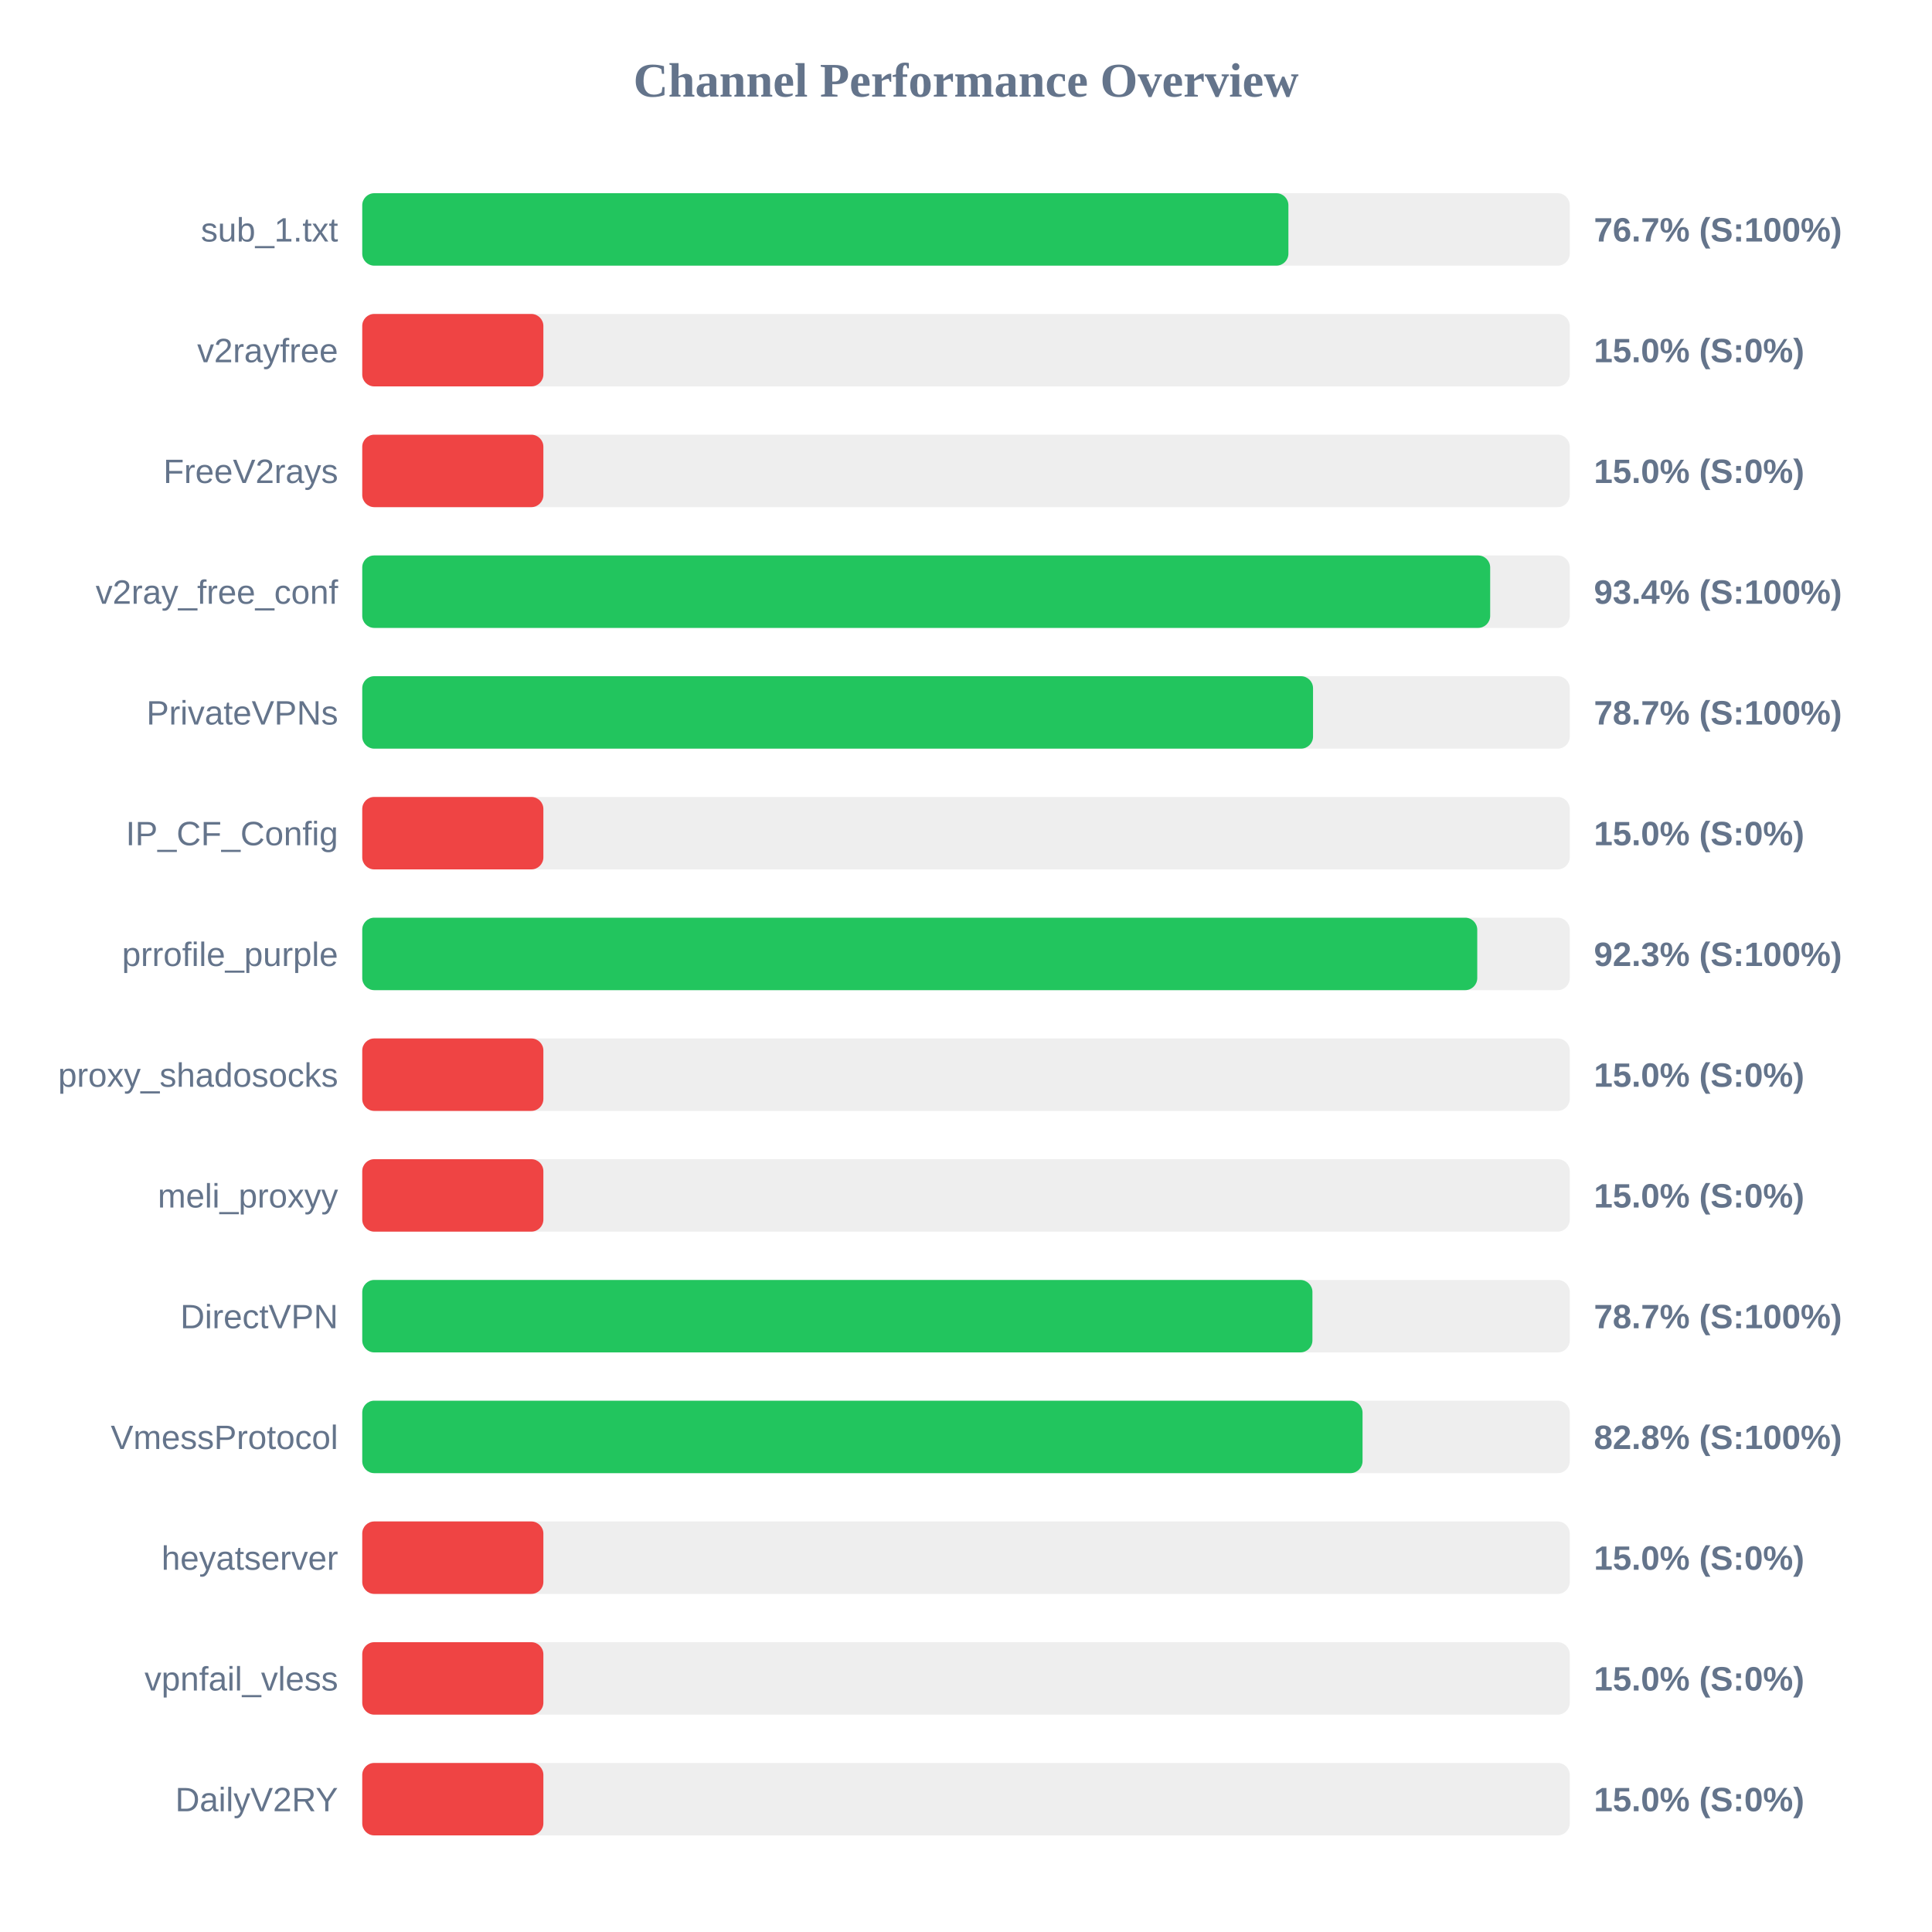
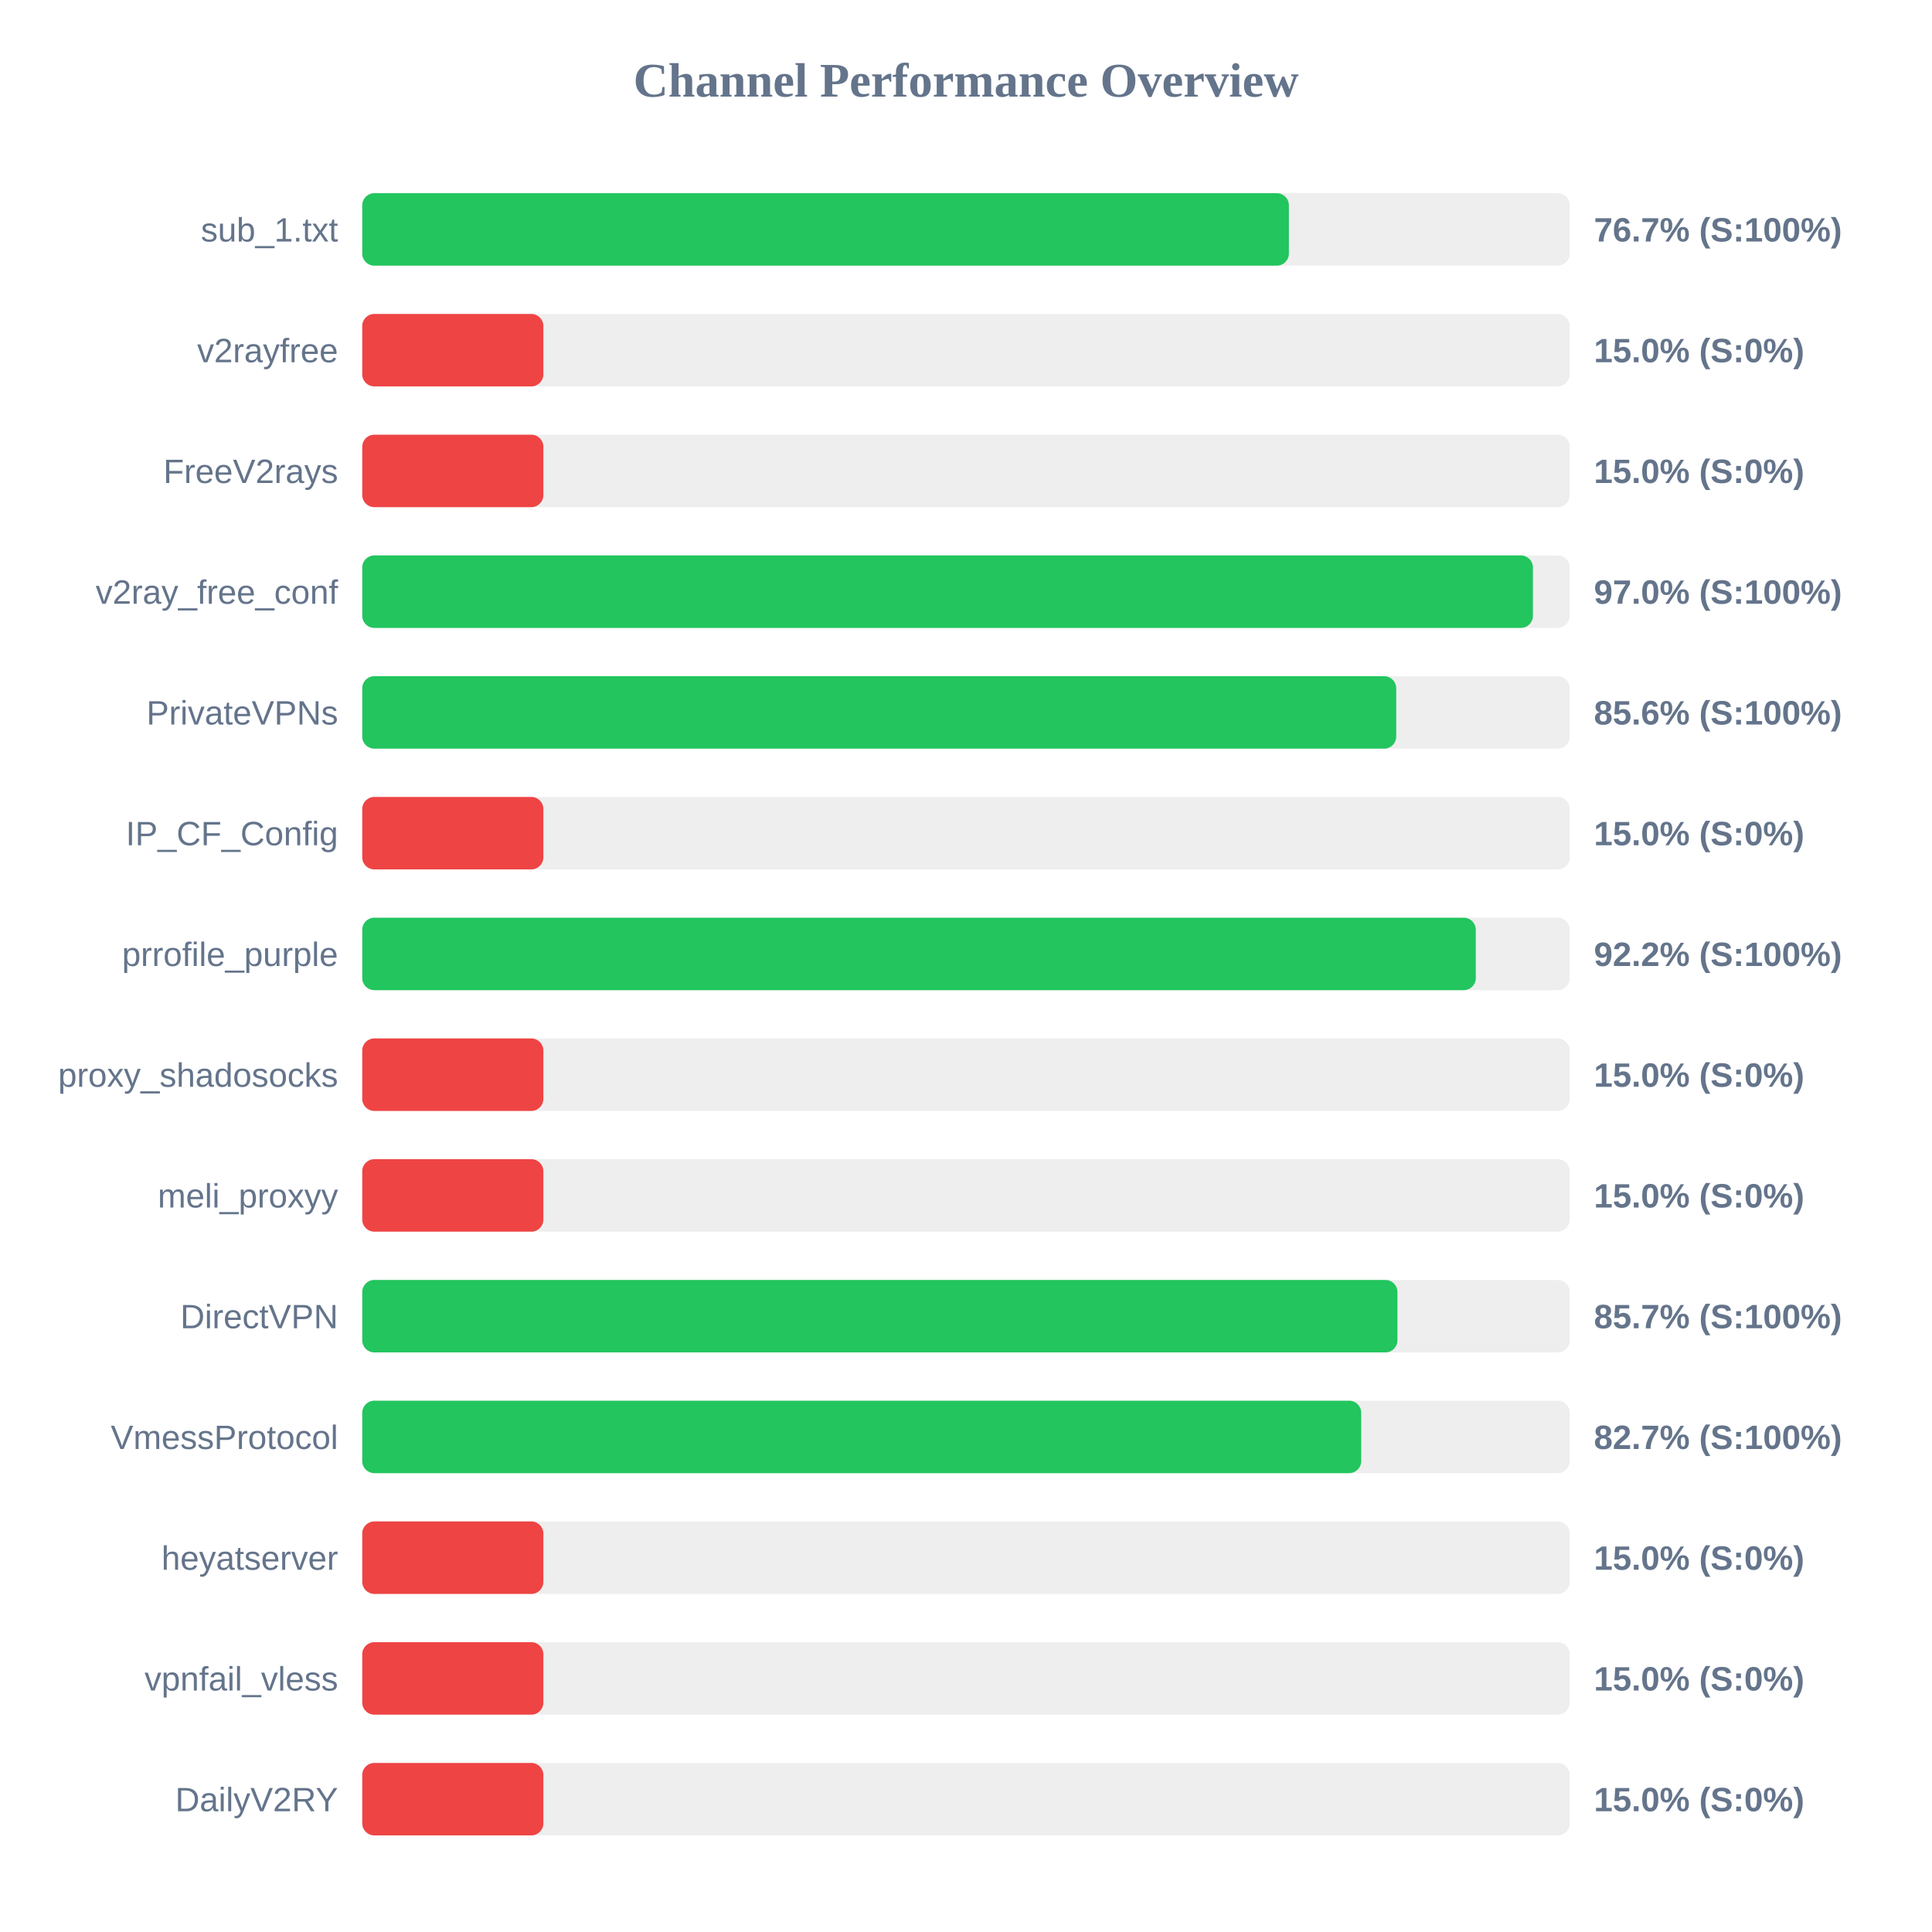
<svg xmlns="http://www.w3.org/2000/svg" width="800" height="800" version="1.1">
  <style>
        .row { font: 14px Arial; fill: #64748b; }
        .score { font: bold 14px Arial; fill: #64748b; }
    </style>
  <text x="400" y="40" text-anchor="middle" font-size="20px" font-weight="bold" fill="#64748b">Channel Performance Overview</text>
  <rect x="150" y="80" width="500" height="30" fill="#eee" rx="5" />
-   <rect x="150" y="80" width="383.5" height="30" fill="#22c55e" rx="5" />
+   <rect x="150" y="80" width="383.7" height="30" fill="#22c55e" rx="5" />
  <text x="140" y="100" text-anchor="end" class="row">sub_1.txt</text>
  <text x="660" y="100" text-anchor="start" class="score">76.7% (S:100%)</text>
  <rect x="150" y="130" width="500" height="30" fill="#eee" rx="5" />
  <rect x="150" y="130" width="75.0" height="30" fill="#ef4444" rx="5" />
  <text x="140" y="150" text-anchor="end" class="row">v2rayfree</text>
  <text x="660" y="150" text-anchor="start" class="score">15.0% (S:0%)</text>
  <rect x="150" y="180" width="500" height="30" fill="#eee" rx="5" />
  <rect x="150" y="180" width="75.0" height="30" fill="#ef4444" rx="5" />
  <text x="140" y="200" text-anchor="end" class="row">FreeV2rays</text>
  <text x="660" y="200" text-anchor="start" class="score">15.0% (S:0%)</text>
  <rect x="150" y="230" width="500" height="30" fill="#eee" rx="5" />
-   <rect x="150" y="230" width="467.05" height="30" fill="#22c55e" rx="5" />
+   <rect x="150" y="230" width="484.75" height="30" fill="#22c55e" rx="5" />
  <text x="140" y="250" text-anchor="end" class="row">v2ray_free_conf</text>
-   <text x="660" y="250" text-anchor="start" class="score">93.4% (S:100%)</text>
+   <text x="660" y="250" text-anchor="start" class="score">97.0% (S:100%)</text>
  <rect x="150" y="280" width="500" height="30" fill="#eee" rx="5" />
-   <rect x="150" y="280" width="393.7" height="30" fill="#22c55e" rx="5" />
+   <rect x="150" y="280" width="428.15" height="30" fill="#22c55e" rx="5" />
  <text x="140" y="300" text-anchor="end" class="row">PrivateVPNs</text>
-   <text x="660" y="300" text-anchor="start" class="score">78.7% (S:100%)</text>
+   <text x="660" y="300" text-anchor="start" class="score">85.6% (S:100%)</text>
  <rect x="150" y="330" width="500" height="30" fill="#eee" rx="5" />
  <rect x="150" y="330" width="75.0" height="30" fill="#ef4444" rx="5" />
  <text x="140" y="350" text-anchor="end" class="row">IP_CF_Config</text>
  <text x="660" y="350" text-anchor="start" class="score">15.0% (S:0%)</text>
  <rect x="150" y="380" width="500" height="30" fill="#eee" rx="5" />
-   <rect x="150" y="380" width="461.7" height="30" fill="#22c55e" rx="5" />
+   <rect x="150" y="380" width="461.1" height="30" fill="#22c55e" rx="5" />
  <text x="140" y="400" text-anchor="end" class="row">prrofile_purple</text>
-   <text x="660" y="400" text-anchor="start" class="score">92.3% (S:100%)</text>
+   <text x="660" y="400" text-anchor="start" class="score">92.2% (S:100%)</text>
  <rect x="150" y="430" width="500" height="30" fill="#eee" rx="5" />
  <rect x="150" y="430" width="75.0" height="30" fill="#ef4444" rx="5" />
  <text x="140" y="450" text-anchor="end" class="row">proxy_shadosocks</text>
  <text x="660" y="450" text-anchor="start" class="score">15.0% (S:0%)</text>
  <rect x="150" y="480" width="500" height="30" fill="#eee" rx="5" />
  <rect x="150" y="480" width="75.0" height="30" fill="#ef4444" rx="5" />
  <text x="140" y="500" text-anchor="end" class="row">meli_proxyy</text>
  <text x="660" y="500" text-anchor="start" class="score">15.0% (S:0%)</text>
  <rect x="150" y="530" width="500" height="30" fill="#eee" rx="5" />
-   <rect x="150" y="530" width="393.45" height="30" fill="#22c55e" rx="5" />
+   <rect x="150" y="530" width="428.65" height="30" fill="#22c55e" rx="5" />
  <text x="140" y="550" text-anchor="end" class="row">DirectVPN</text>
-   <text x="660" y="550" text-anchor="start" class="score">78.7% (S:100%)</text>
+   <text x="660" y="550" text-anchor="start" class="score">85.7% (S:100%)</text>
  <rect x="150" y="580" width="500" height="30" fill="#eee" rx="5" />
-   <rect x="150" y="580" width="414.2" height="30" fill="#22c55e" rx="5" />
+   <rect x="150" y="580" width="413.65" height="30" fill="#22c55e" rx="5" />
  <text x="140" y="600" text-anchor="end" class="row">VmessProtocol</text>
-   <text x="660" y="600" text-anchor="start" class="score">82.8% (S:100%)</text>
+   <text x="660" y="600" text-anchor="start" class="score">82.7% (S:100%)</text>
  <rect x="150" y="630" width="500" height="30" fill="#eee" rx="5" />
  <rect x="150" y="630" width="75.0" height="30" fill="#ef4444" rx="5" />
  <text x="140" y="650" text-anchor="end" class="row">heyatserver</text>
  <text x="660" y="650" text-anchor="start" class="score">15.0% (S:0%)</text>
  <rect x="150" y="680" width="500" height="30" fill="#eee" rx="5" />
  <rect x="150" y="680" width="75.0" height="30" fill="#ef4444" rx="5" />
  <text x="140" y="700" text-anchor="end" class="row">vpnfail_vless</text>
  <text x="660" y="700" text-anchor="start" class="score">15.0% (S:0%)</text>
  <rect x="150" y="730" width="500" height="30" fill="#eee" rx="5" />
  <rect x="150" y="730" width="75.0" height="30" fill="#ef4444" rx="5" />
  <text x="140" y="750" text-anchor="end" class="row">DailyV2RY</text>
  <text x="660" y="750" text-anchor="start" class="score">15.0% (S:0%)</text>
</svg>
